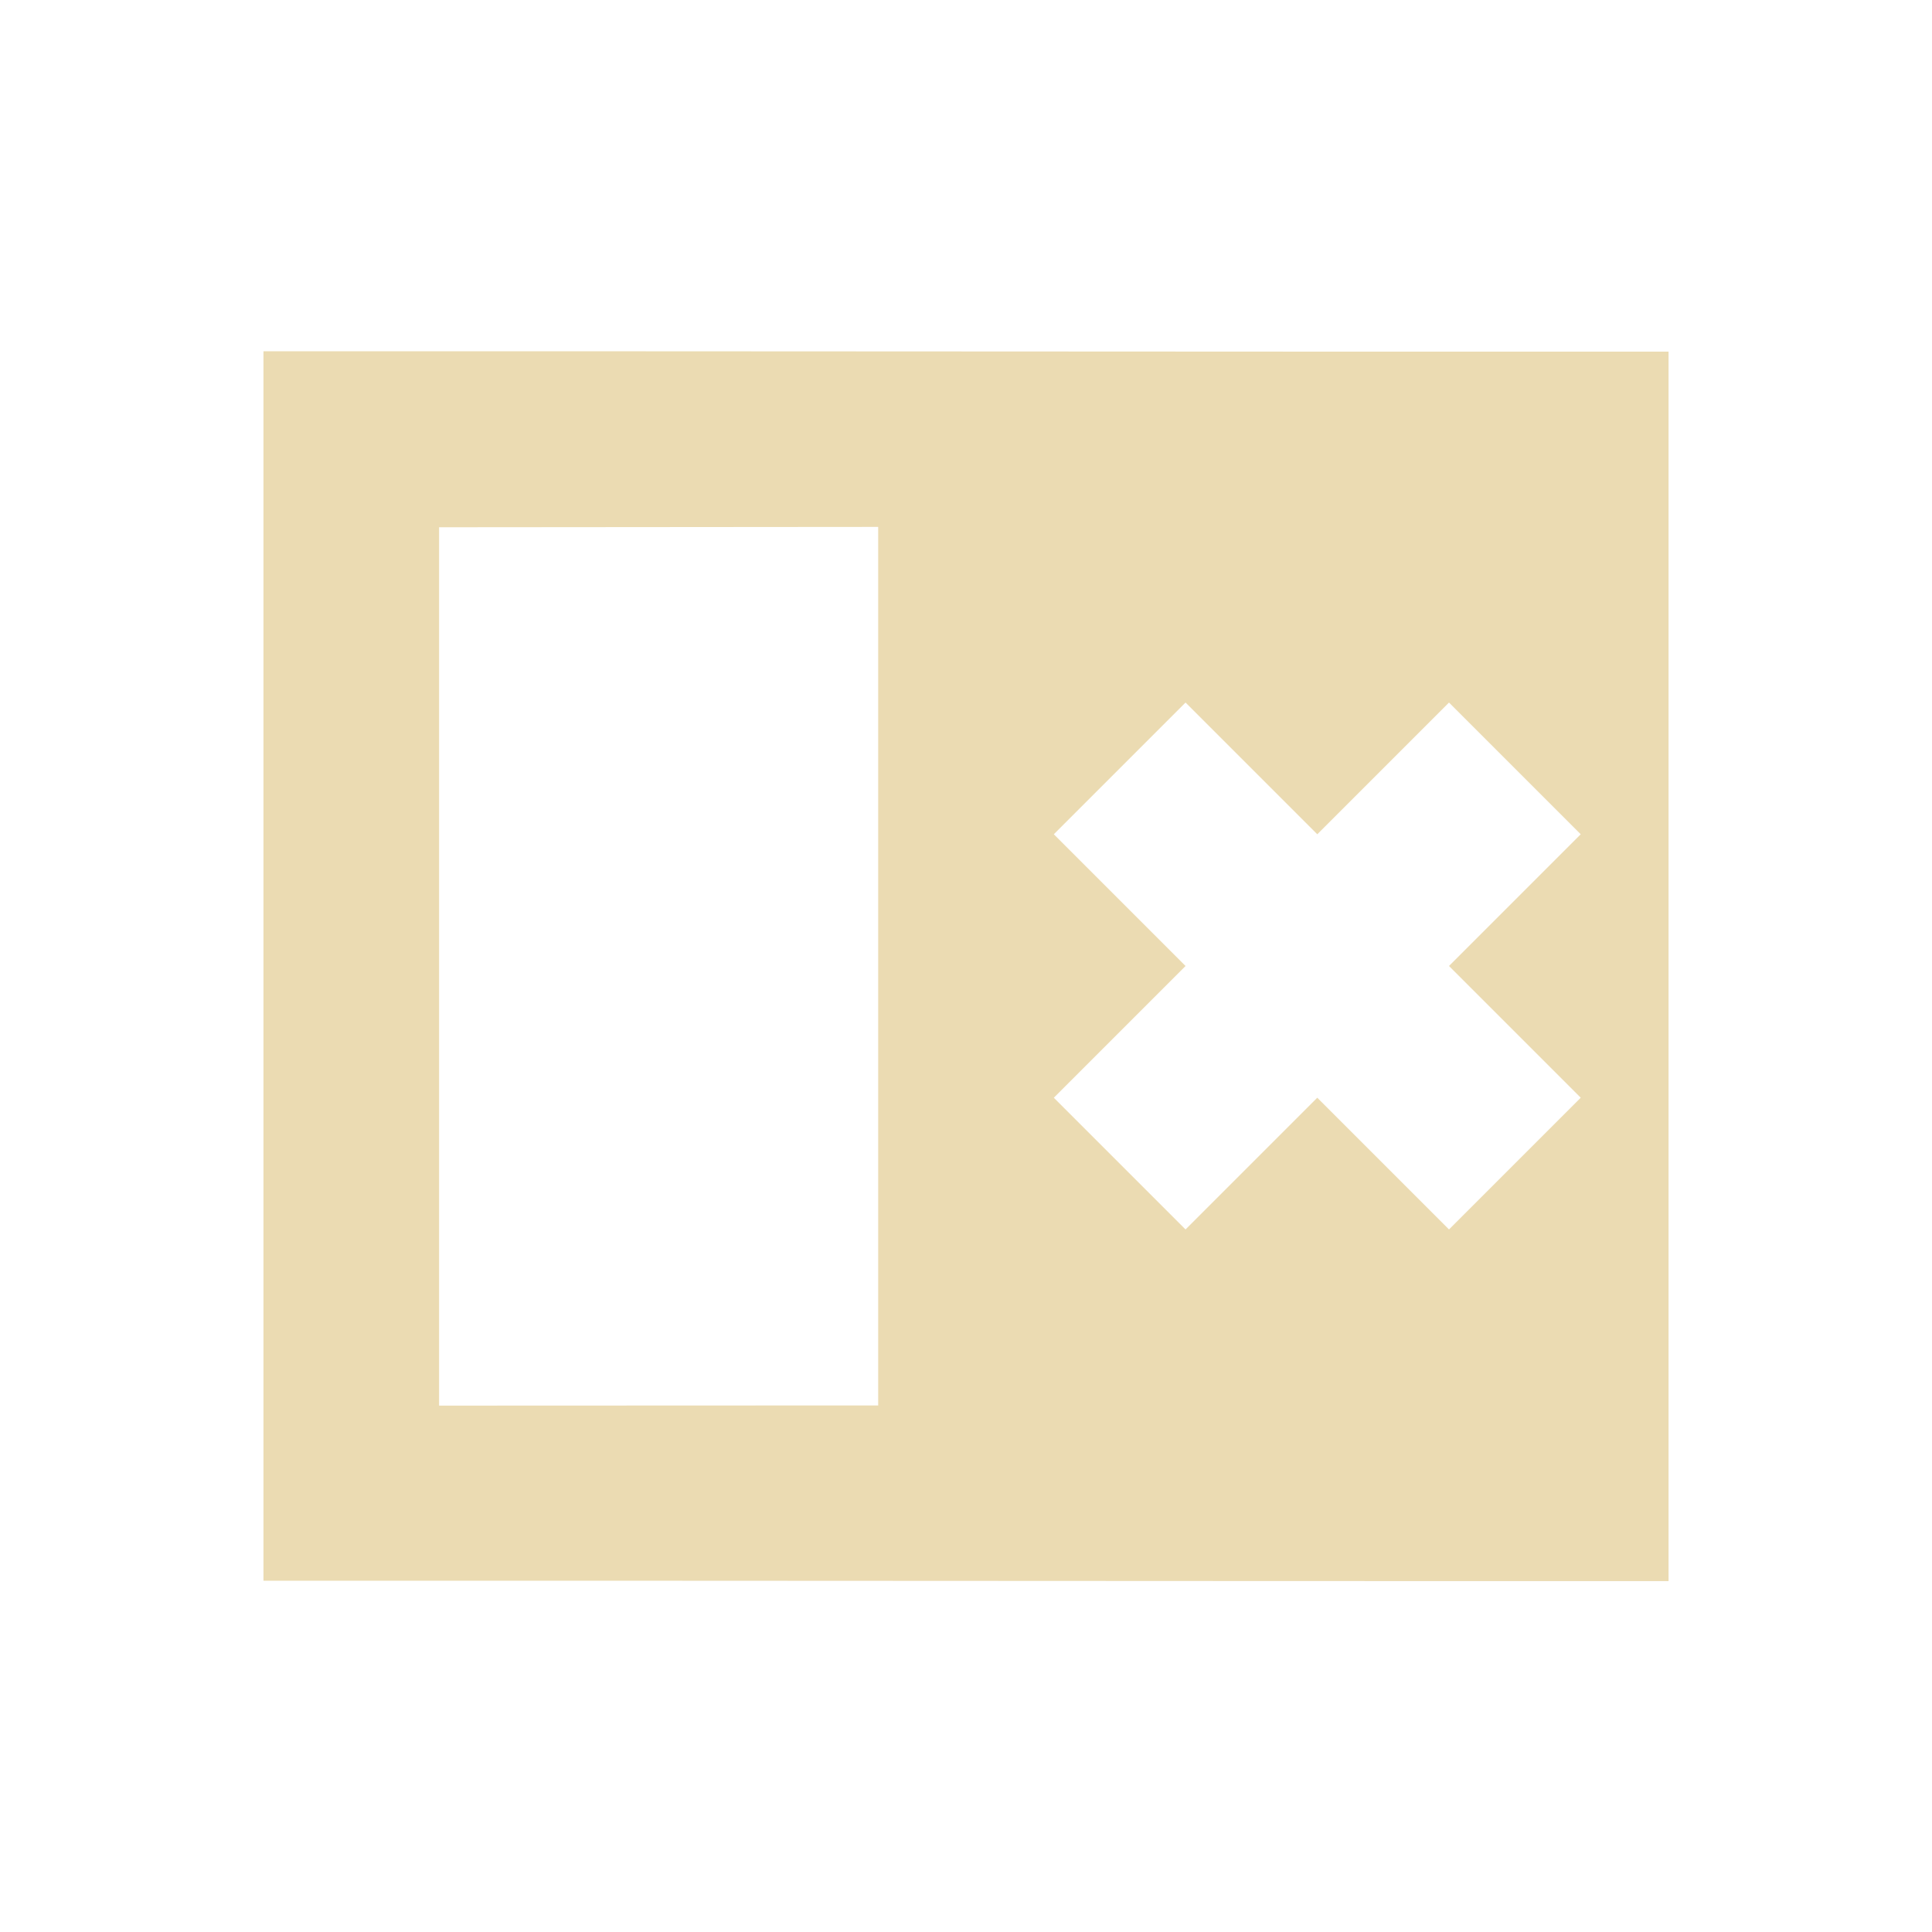
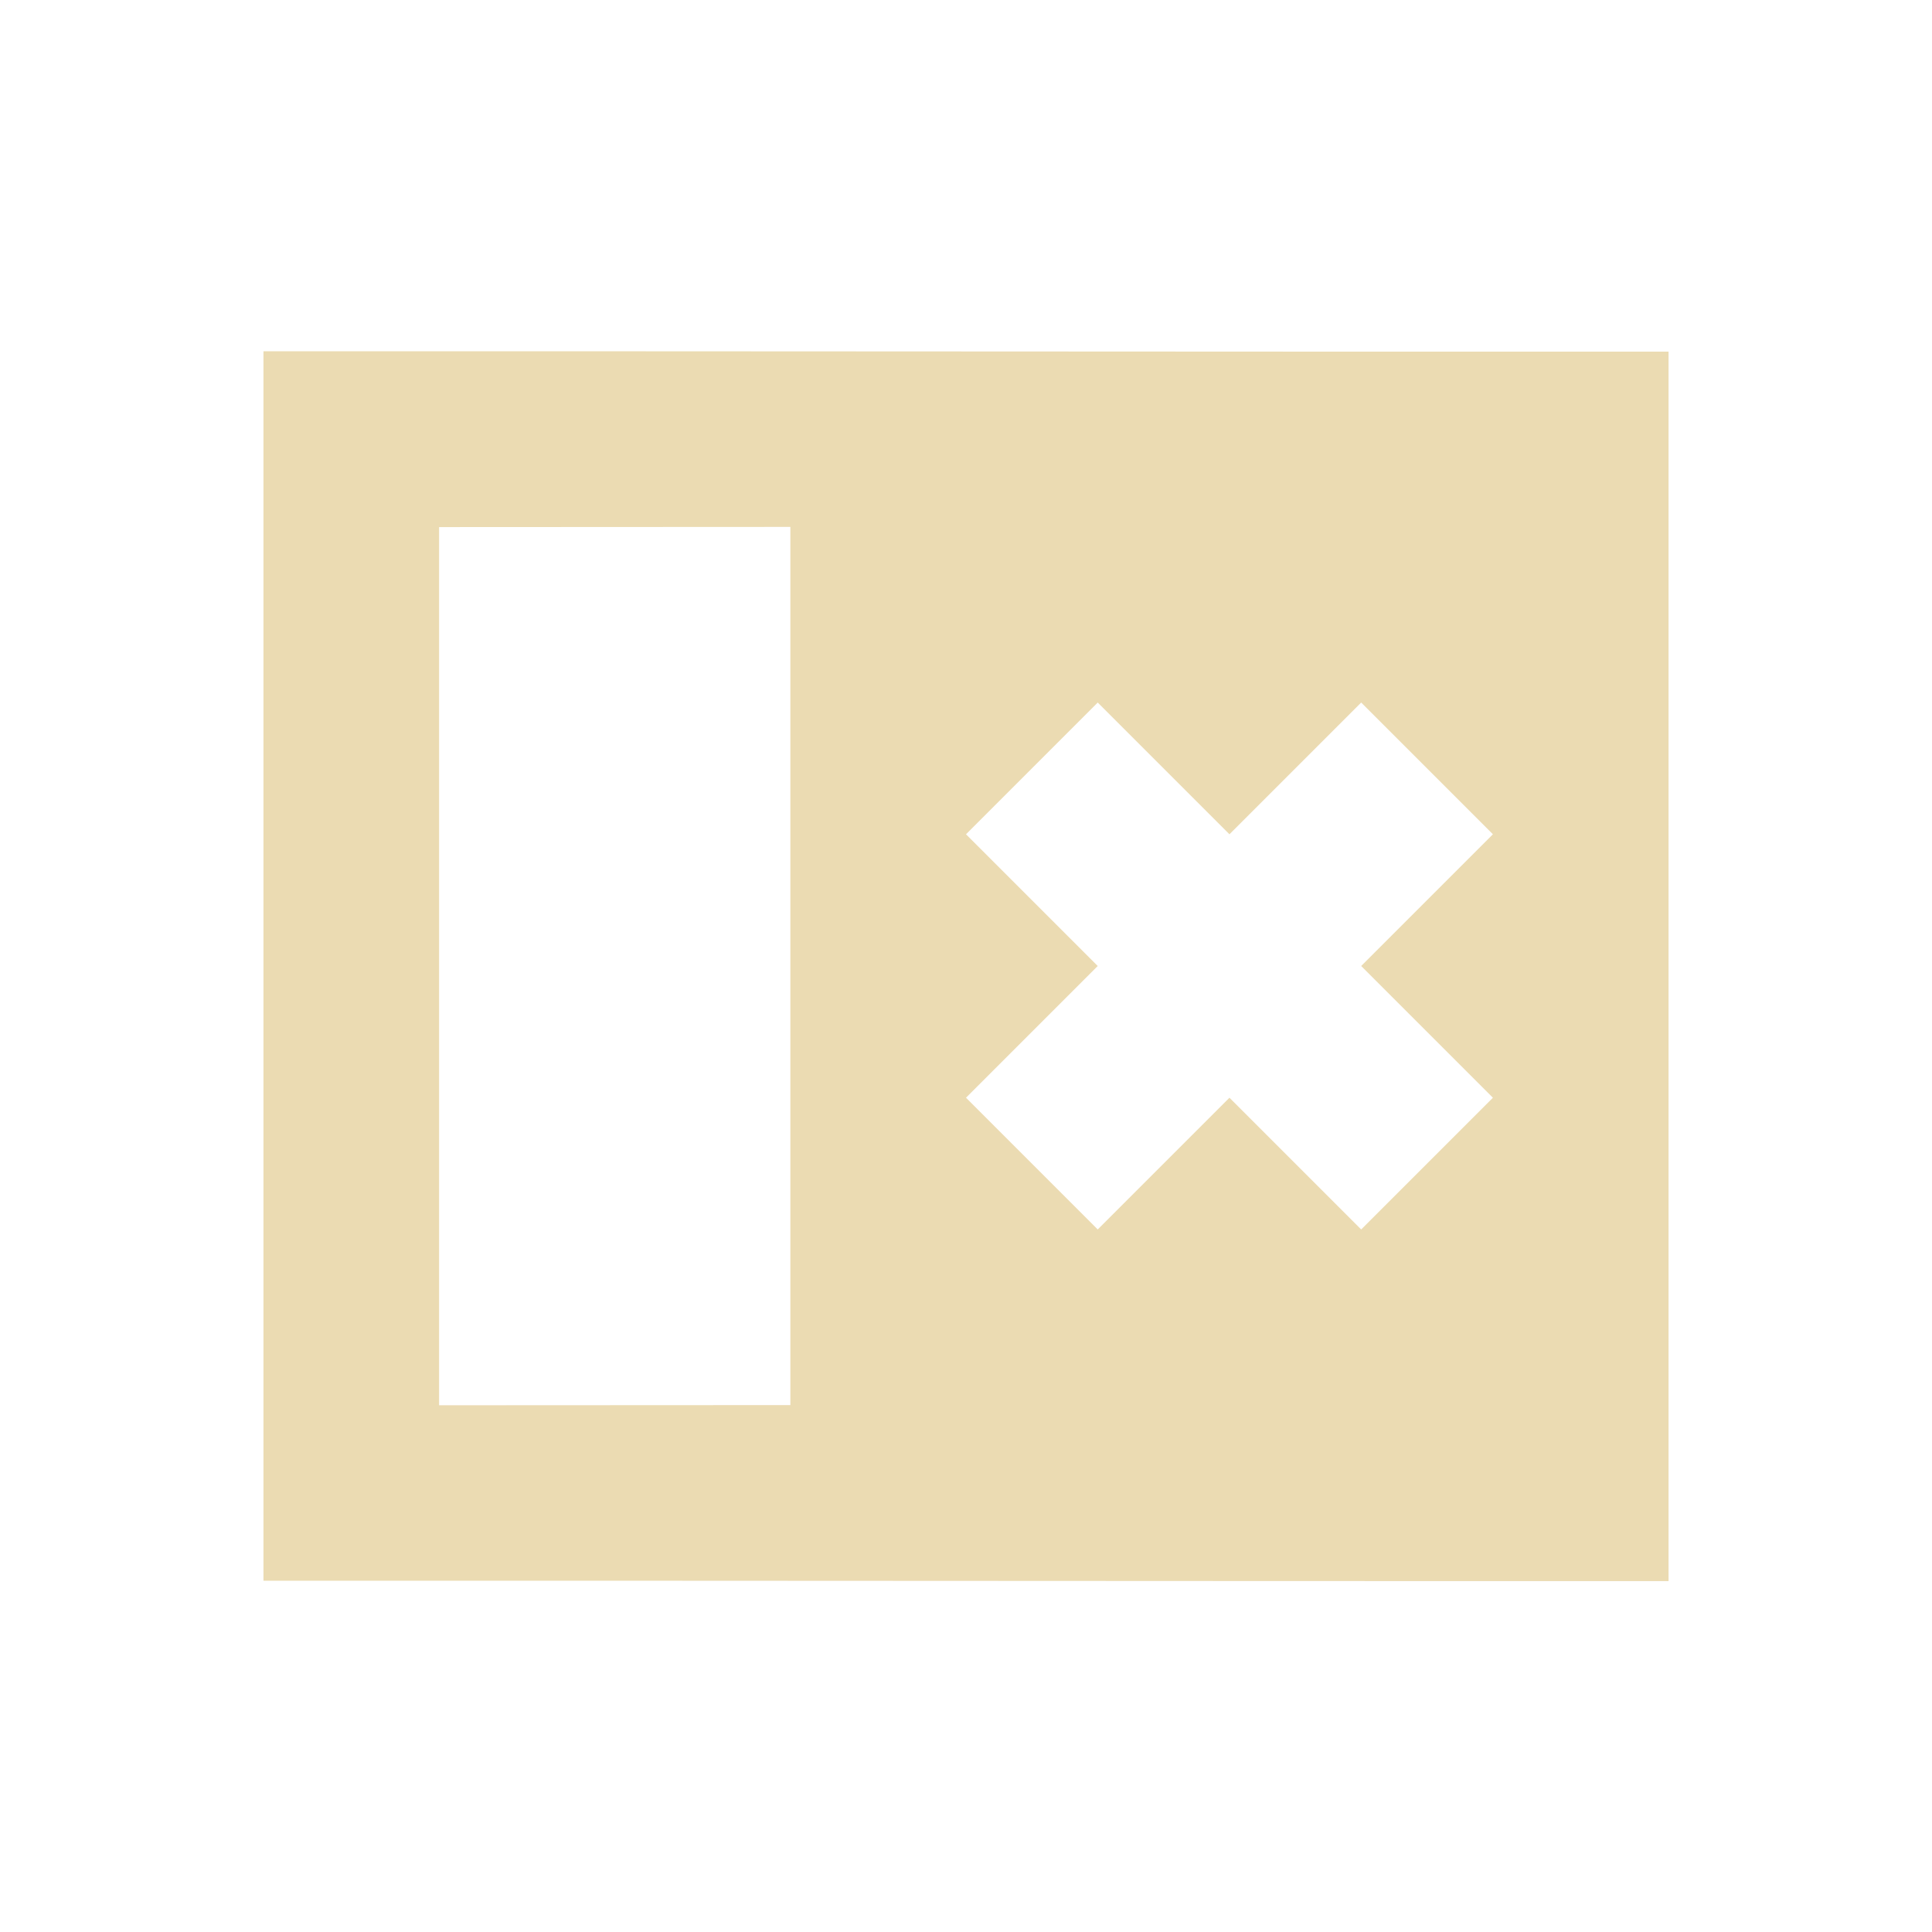
- <svg xmlns="http://www.w3.org/2000/svg" width="22" height="22" viewBox="0 0 22 22">
+ <svg xmlns="http://www.w3.org/2000/svg" width="22" height="22" version="1.1" viewBox="0 0 22 22">
  <defs>
-     <style id="current-color-scheme" type="text/css">
-    .ColorScheme-Text { color:#ebdbb2; } .ColorScheme-Highlight { color:#458588; }
-   </style>
+     <style type="text/css">.ColorScheme-Text { color:#ebdbb2; } .ColorScheme-Highlight { color:#458588; }</style>
  </defs>
-   <path style="fill:currentColor" class="ColorScheme-Text" d="M 0 1 L 0 15 C 5.333 14.998 10.667 15.006 16 15.004 L 16 1.004 C 10.667 1.006 5.333 0.998 0 1 z M 7 3 L 7 13.004 L 2 13.006 L 2 3.004 L 7 3 z M 10.5 5 L 12 6.5 L 13.5 5 L 15 6.5 L 13.5 8 L 15 9.5 L 13.5 11 L 12 9.5 L 10.5 11 L 9 9.5 L 10.5 8 L 9 6.5 L 10.5 5 z" transform="translate(3 3)" />
+   <path class="ColorScheme-Text" transform="translate(3,3)" d="m0 1v14c5.333-2e-3 10.67 0.006 16 0.004v-14c-5.333 0.002-10.67-0.006-16-0.004zm6 2v10l-4 2e-3v-10zm3.5 2 1.5 1.5 1.5-1.5 1.5 1.5-1.5 1.5 1.5 1.5-1.5 1.5-1.5-1.5-1.5 1.5-1.5-1.5 1.5-1.5-1.5-1.5z" fill="currentColor" />
</svg>
